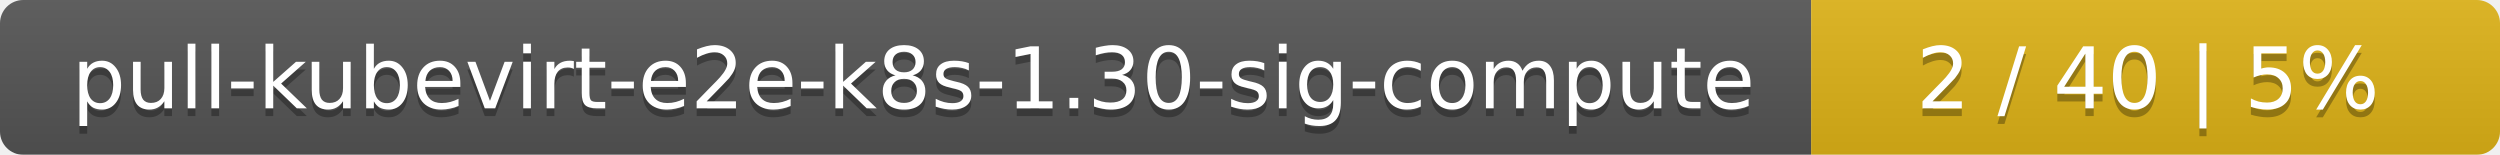
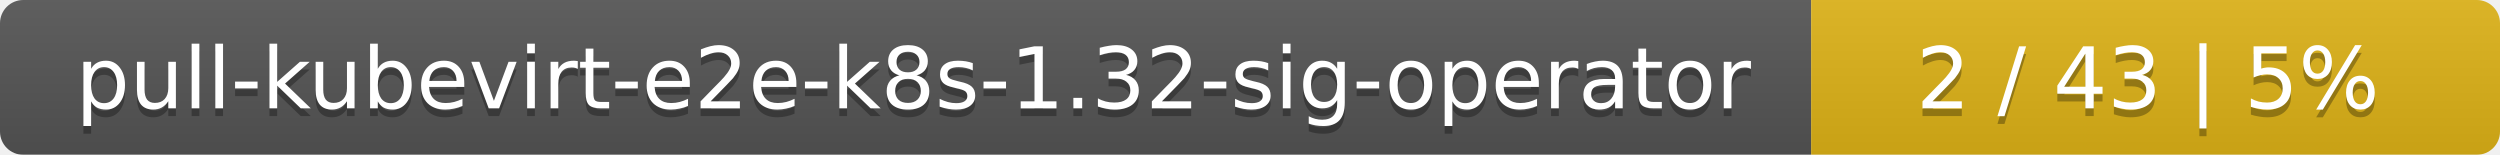
<svg xmlns="http://www.w3.org/2000/svg" width="323" height="20">
  <linearGradient id="smooth" x2="0" y2="100%">
    <stop offset="0" stop-color="#bbb" stop-opacity=".1" />
    <stop offset="1" stop-opacity=".1" />
  </linearGradient>
  <mask id="round">
    <rect width="323" height="20" rx="3" fill="#fff" />
  </mask>
  <g mask="url(#round)">
    <rect width="234" height="20" fill="#555" />
    <rect x="234" width="89" height="20" fill="#dfb317" />
    <rect width="323" height="20" fill="url(#smooth)" />
  </g>
  <g fill="#fff" text-anchor="middle" font-family="DejaVu Sans,Verdana,Geneva,sans-serif" font-size="11">
-     <text x="118" y="15" fill="#010101" fill-opacity=".3">pull-kubevirt-e2e-k8s-1.30-sig-compute</text>
-     <text x="118" y="14">pull-kubevirt-e2e-k8s-1.30-sig-compute</text>
-     <text x="277.5" y="15" fill="#010101" fill-opacity=".3">2 / 40    |    5%</text>
-     <text x="277.5" y="14">2 / 40    |    5%</text>
+     <text x="118" y="15" fill="#010101" fill-opacity=".3">pull-kubevirt-e2e-k8s-1.32-sig-operator</text>
+     <text x="118" y="14">pull-kubevirt-e2e-k8s-1.32-sig-operator</text>
+     <text x="277.5" y="15" fill="#010101" fill-opacity=".3">2 / 43    |    5%</text>
+     <text x="277.5" y="14">2 / 43    |    5%</text>
  </g>
</svg>
